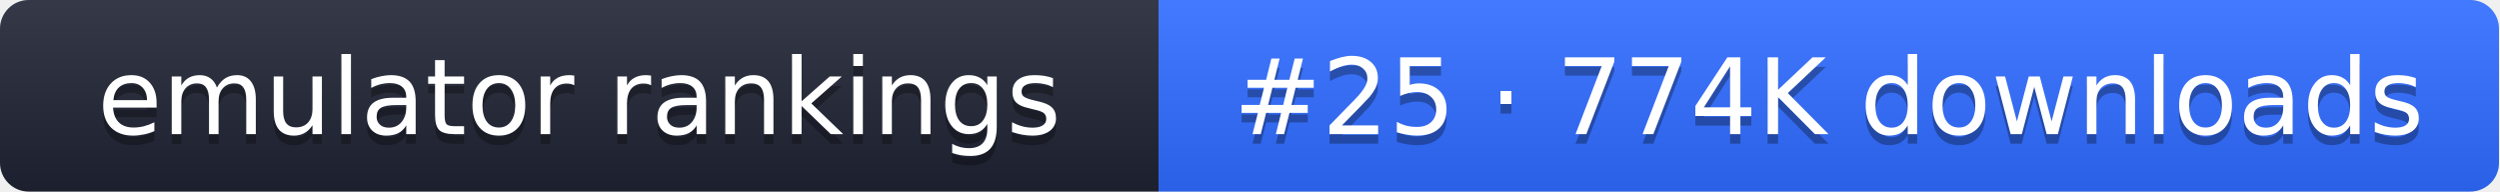
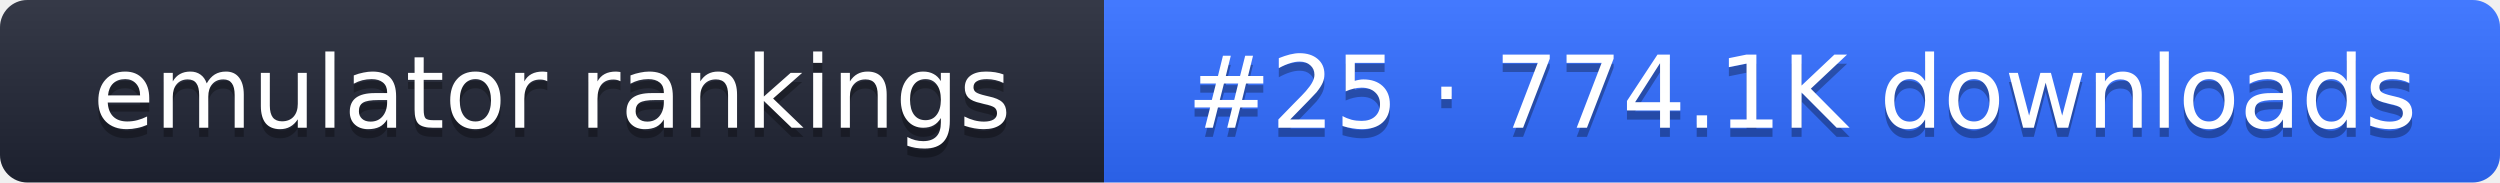
- <svg xmlns="http://www.w3.org/2000/svg" width="261" height="20" role="img" aria-label="emulator rankings: #25 · 774K downloads">
+ <svg xmlns="http://www.w3.org/2000/svg" width="274" height="20" role="img" aria-label="emulator rankings: #25 · 774.1K downloads">
  <linearGradient id="g" x2="0" y2="100%">
    <stop offset="0" stop-color="#fff" stop-opacity=".1" />
    <stop offset="1" stop-opacity=".1" />
  </linearGradient>
  <clipPath id="r">
-     <rect width="261" height="20" rx="3" fill="#fff" />
+     <rect width="274" height="20" rx="3" fill="#fff" />
  </clipPath>
  <g clip-path="url(#r)">
    <rect width="121" height="20" fill="#1f2433" />
-     <rect x="121" width="140" height="20" fill="#2f6bff" />
-     <rect width="261" height="20" fill="url(#g)" />
+     <rect x="121" width="153" height="20" fill="#2f6bff" />
+     <rect width="274" height="20" fill="url(#g)" />
  </g>
  <g fill="#fff" text-anchor="middle" font-family="Verdana,DejaVu Sans,sans-serif" font-size="11">
    <text x="60.5" y="15" fill="#010101" fill-opacity=".3">emulator rankings</text>
    <text x="60.5" y="14">emulator rankings</text>
-     <text x="191" y="15" fill="#010101" fill-opacity=".3">#25 · 774K downloads</text>
-     <text x="191" y="14">#25 · 774K downloads</text>
+     <text x="197.5" y="15" fill="#010101" fill-opacity=".3">#25 · 774.1K downloads</text>
+     <text x="197.5" y="14">#25 · 774.1K downloads</text>
  </g>
</svg>
